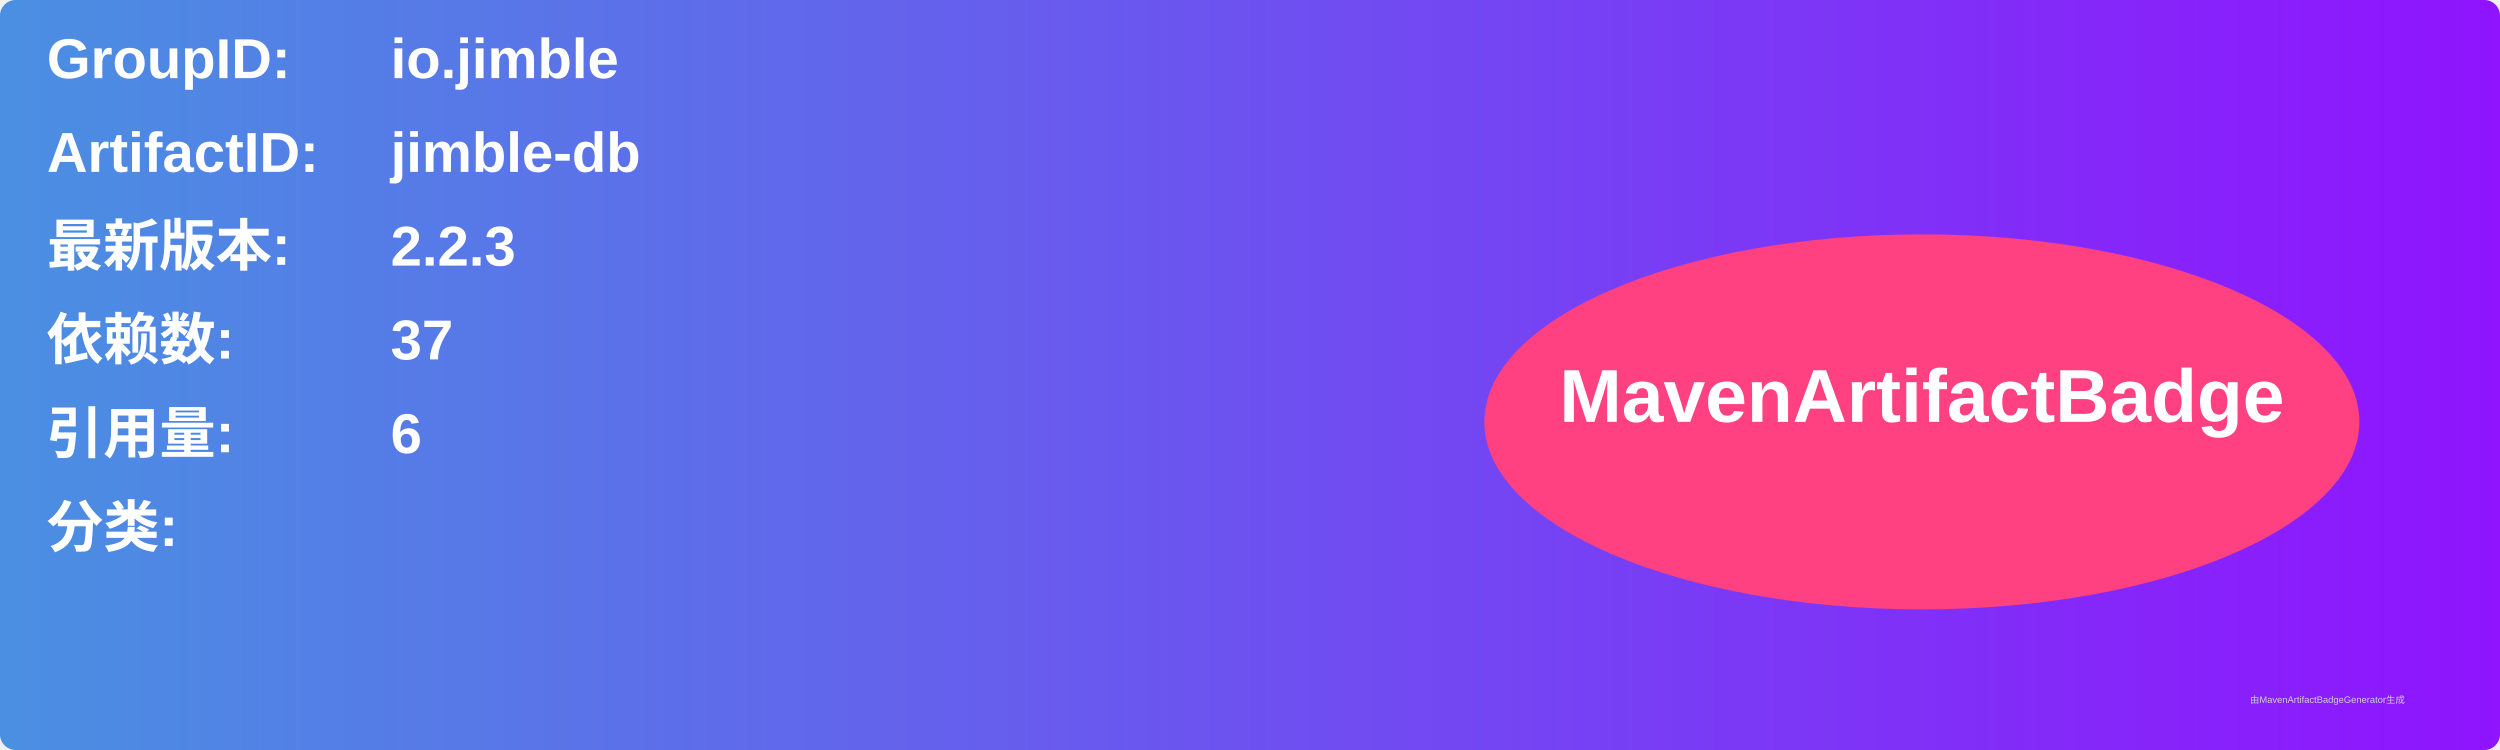
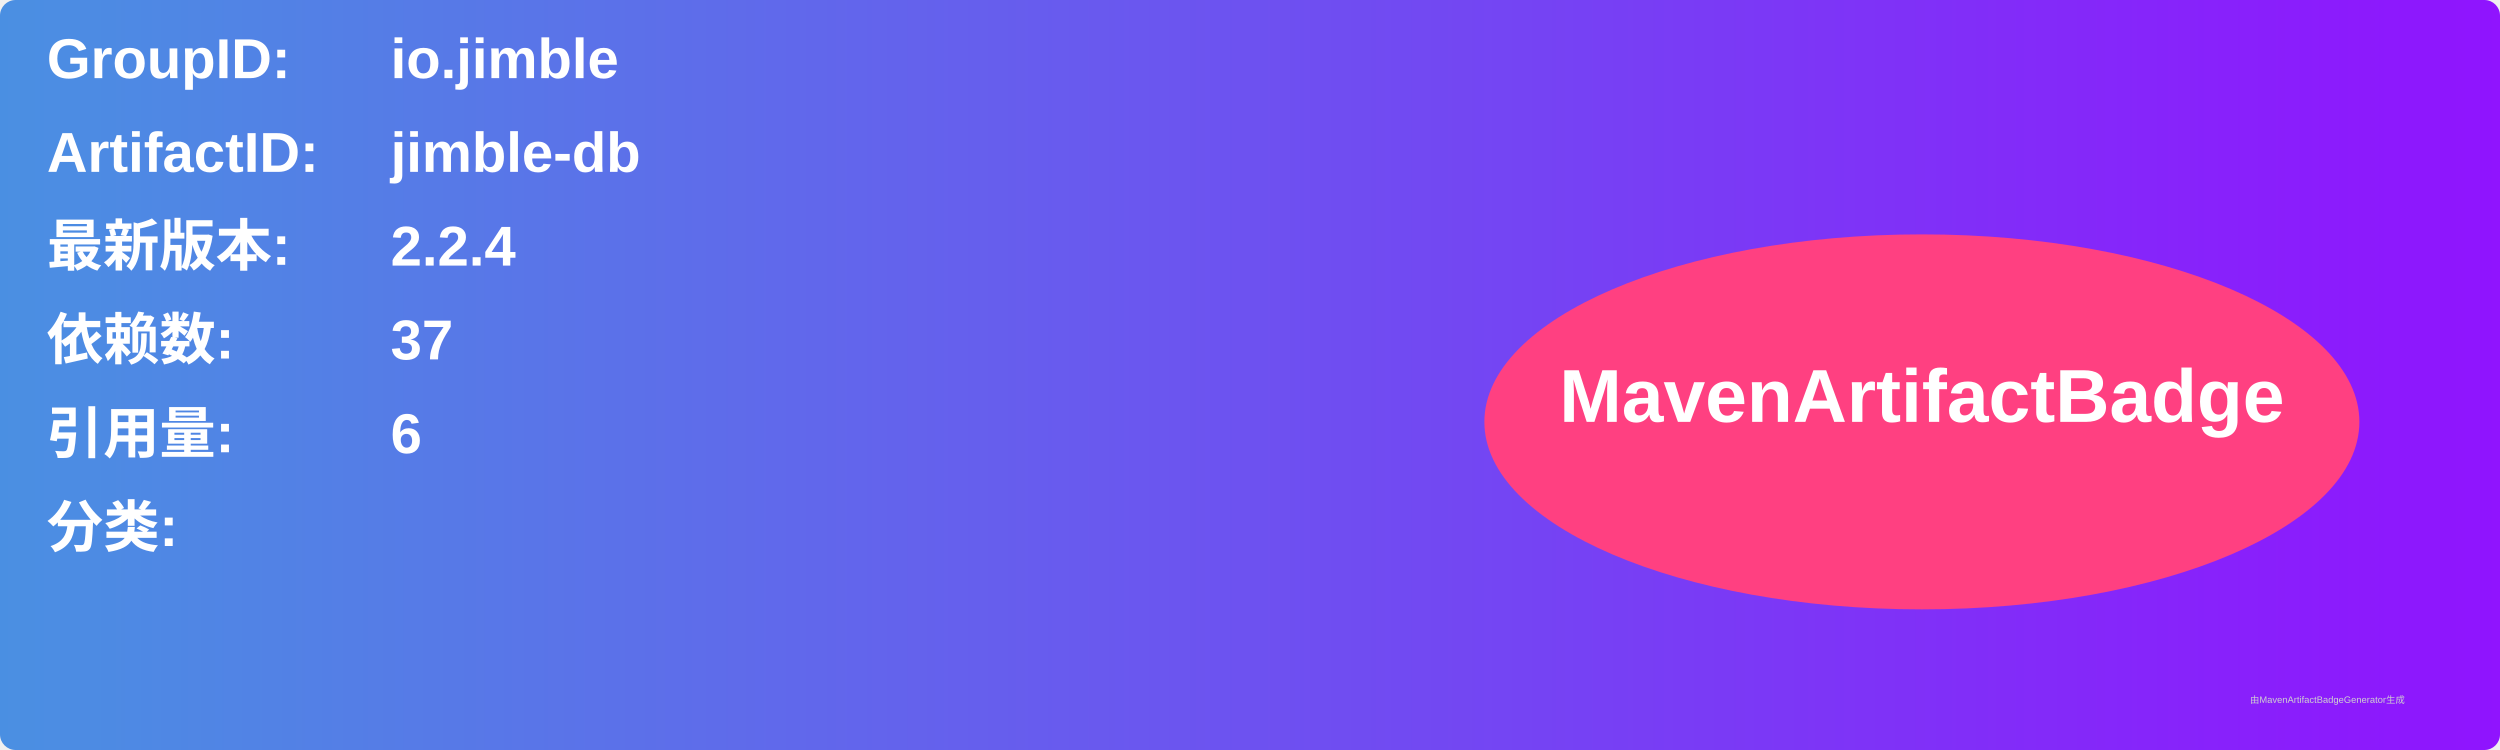
<svg xmlns="http://www.w3.org/2000/svg" width="800" height="240" viewBox="0 0 800 240">
  <linearGradient id="grad" x1="0%" y1="0%" x2="100%" y2="0%">
    <stop offset="0%" stop-color="#4a90e2" />
    <stop offset="100%" stop-color="#9013fe" />
  </linearGradient>
  <rect width="100%" height="100%" rx="5" ry="5" fill="url(#grad)" />
  <g transform="translate(15, 15)">
    <text x="0" y="10" font-family="Arial" font-size="18" fill="white" font-weight="bold" width="260">GroupID:</text>
    <text x="110" y="10" font-family="Arial" font-size="18" fill="white" font-weight="bold" width="460">io.jimble</text>
    <text x="0" y="40" font-family="Arial" font-size="18" fill="white" font-weight="bold" width="260">ArtifactID:</text>
    <text x="110" y="40" font-family="Arial" font-size="18" fill="white" font-weight="bold" width="460">jimble-db</text>
    <text x="0" y="70" font-family="Arial" font-size="18" fill="white" font-weight="bold">最新版本:</text>
    <text x="110" y="70" font-family="Arial" font-size="18" fill="white" font-weight="bold">
-       <tspan font-weight="bold">2.2.3</tspan>
+       <tspan font-weight="bold">2.2.4</tspan>
    </text>
    <text x="0" y="100" font-family="Arial" font-size="18" fill="white" font-weight="bold">依赖数: </text>
    <text x="110" y="100" font-family="Arial" font-size="18" fill="white">
      <tspan font-weight="bold">37</tspan>
    </text>
    <text x="0" y="130" font-family="Arial" font-size="18" fill="white" font-weight="bold">引用量: </text>
    <text x="110" y="130" font-family="Arial" font-size="18" fill="white">
      <tspan font-weight="bold">6</tspan>
    </text>
    <text x="0" y="160" font-family="Arial" font-size="18" fill="white" font-weight="bold">分类:</text>
    <text x="10" y="190" font-family="Arial" font-size="10" fill="white">
      <tspan font-weight="bold" />
    </text>
    <ellipse cx="600" cy="120" rx="140" ry="60" fill="#ff4081" />
    <text x="600" y="120" text-anchor="middle" font-family="Arial" font-size="24" fill="white" font-weight="bold">MavenArtifactBadge</text>
  </g>
  <text x="720" y="225" font-family="Arial" font-size="3" fill="#d0d0d0">由MavenArtifactBadgeGenerator生成</text>
</svg>
